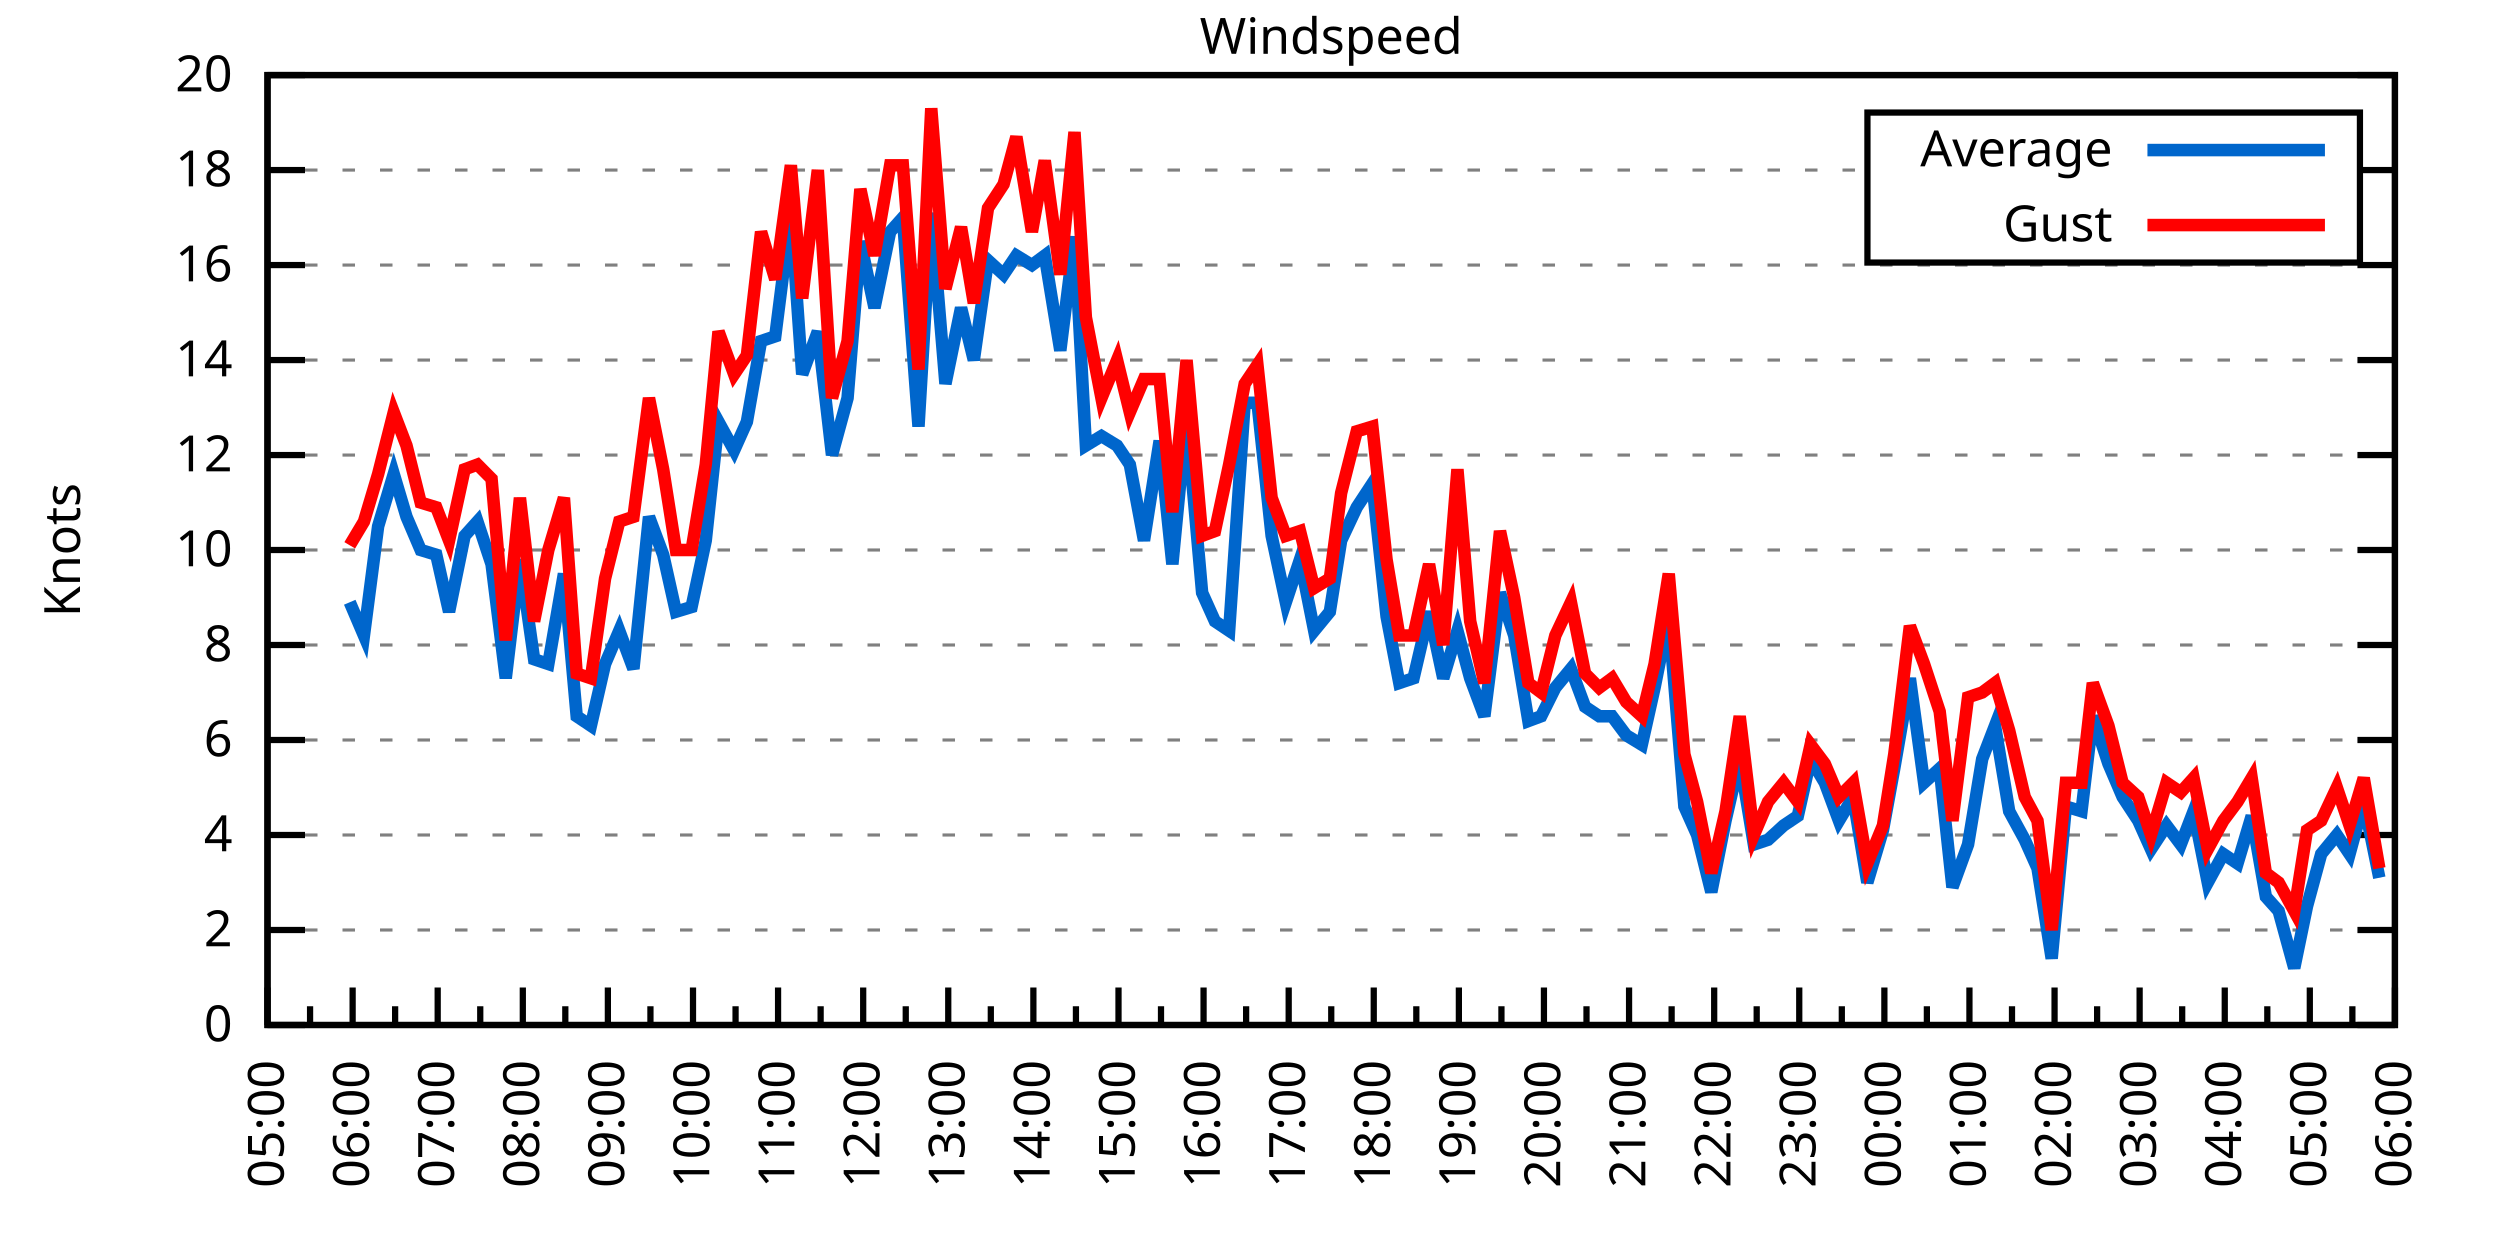
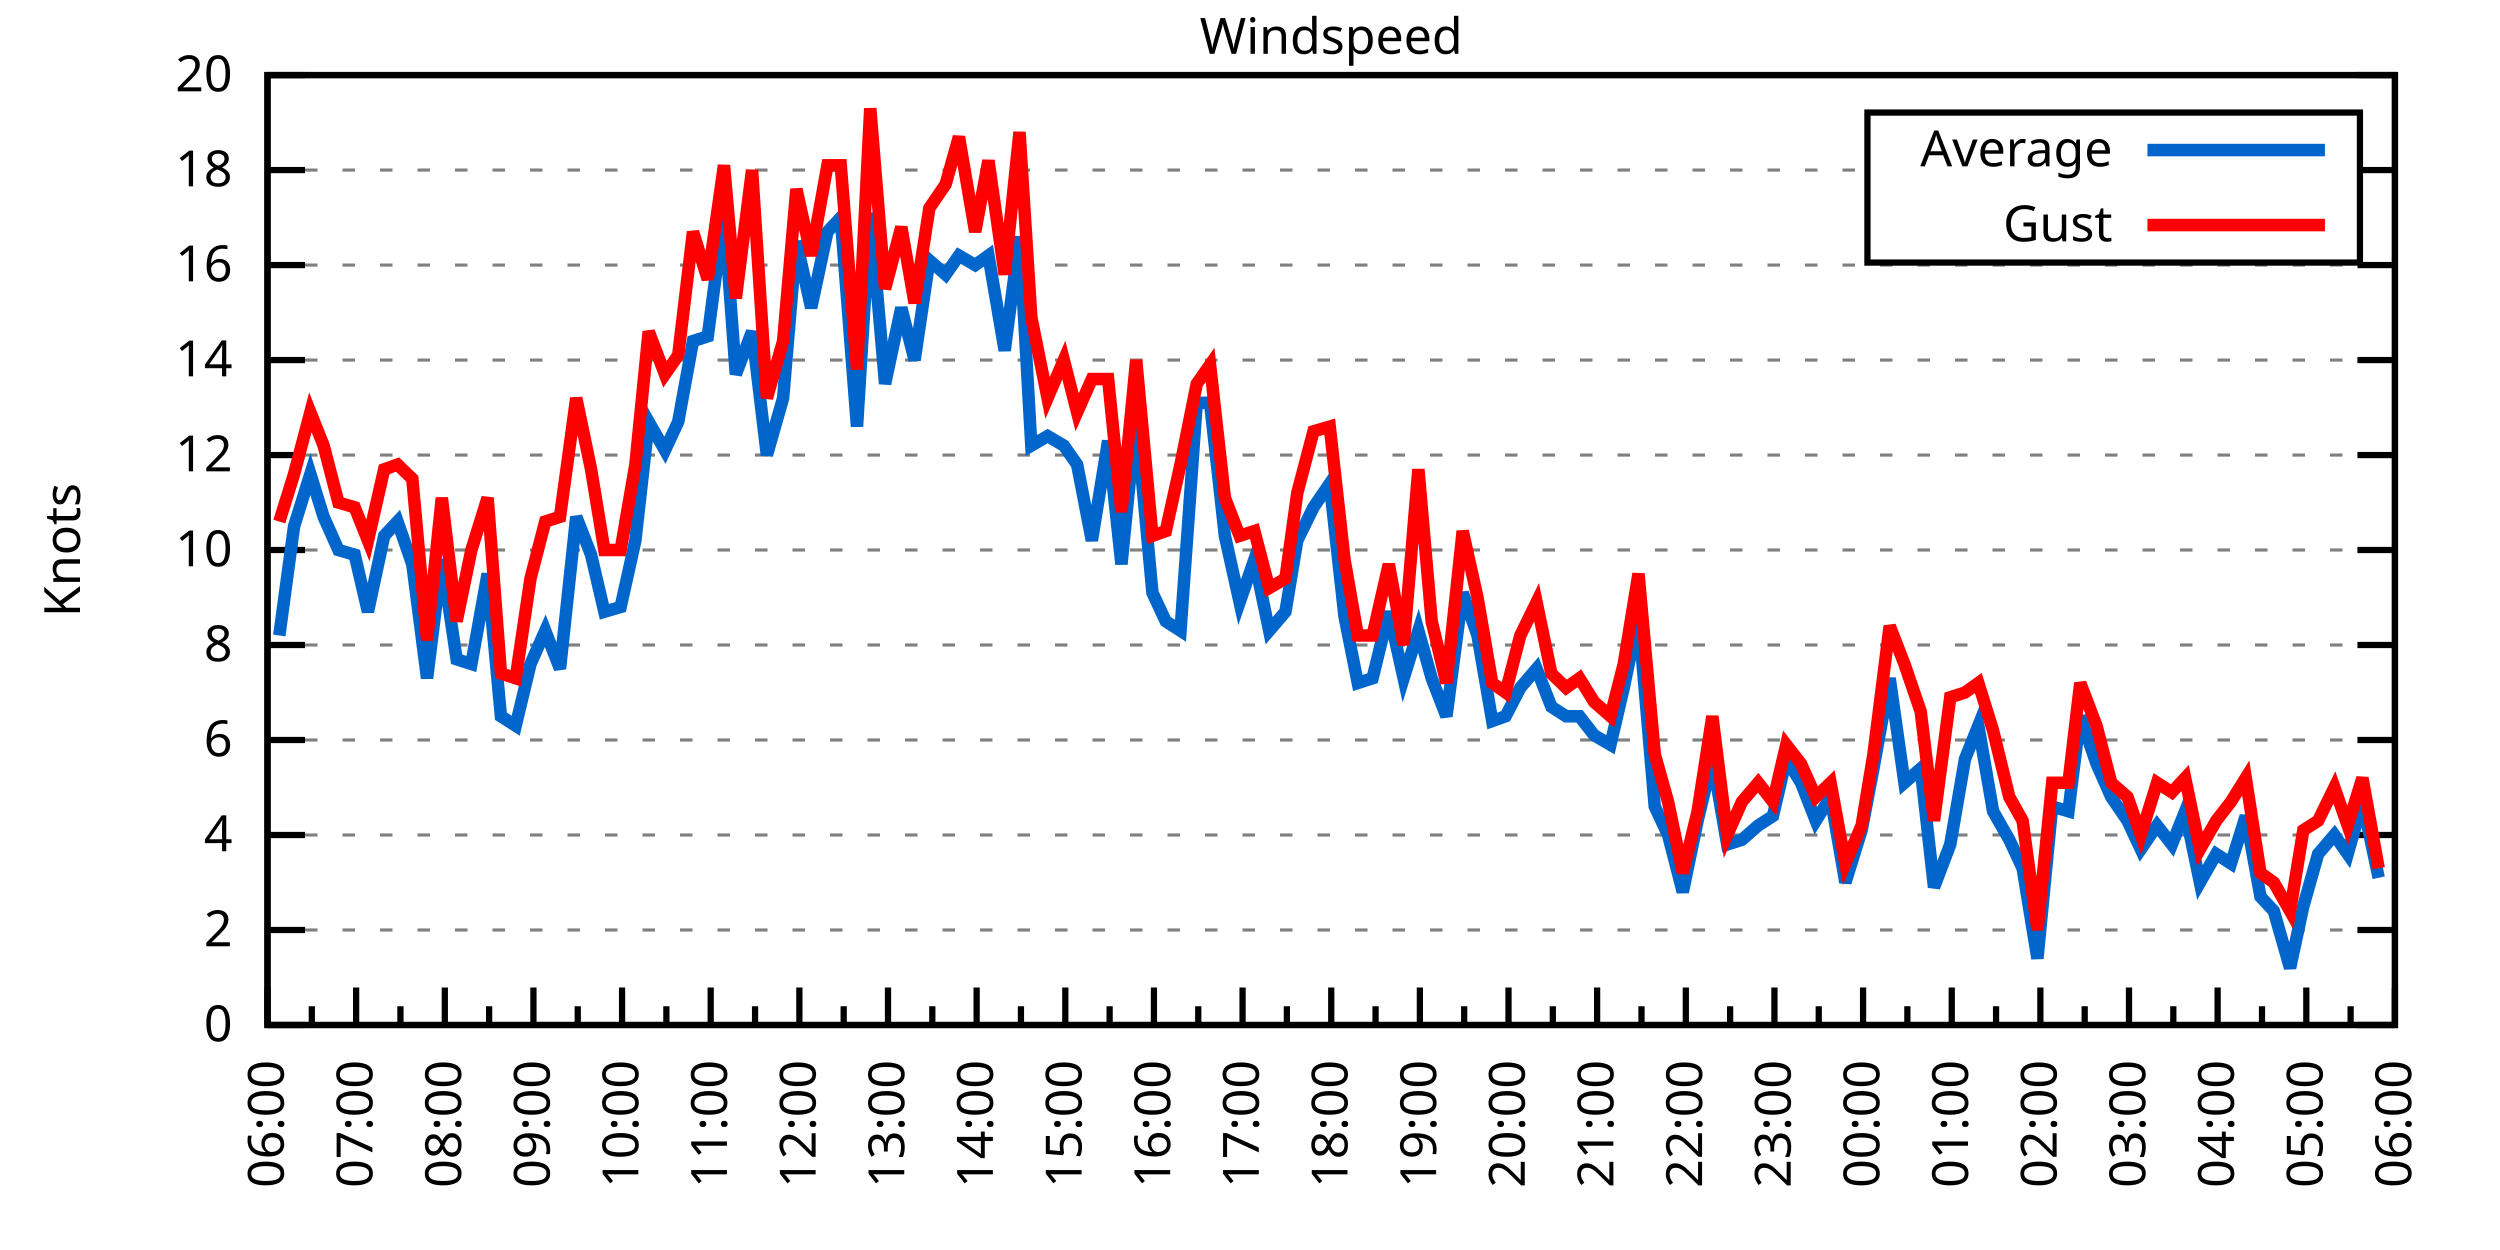
<svg xmlns="http://www.w3.org/2000/svg" xmlns:xlink="http://www.w3.org/1999/xlink" width="400" height="200" viewBox="0 0 400 200">
  <g id="gnuplot_canvas">
    <rect x="0" y="0" width="400" height="200" fill="none" />
    <defs>
      <circle id="gpDot" r="0.5" stroke-width="0.5" stroke="currentColor" />
      <path id="gpPt0" stroke-width="0.333" stroke="currentColor" d="M-1,0 h2 M0,-1 v2" />
      <path id="gpPt1" stroke-width="0.333" stroke="currentColor" d="M-1,-1 L1,1 M1,-1 L-1,1" />
      <path id="gpPt2" stroke-width="0.333" stroke="currentColor" d="M-1,0 L1,0 M0,-1 L0,1 M-1,-1 L1,1 M-1,1 L1,-1" />
      <rect id="gpPt3" stroke-width="0.333" stroke="currentColor" x="-1" y="-1" width="2" height="2" />
      <rect id="gpPt4" stroke-width="0.333" stroke="currentColor" fill="currentColor" x="-1" y="-1" width="2" height="2" />
      <circle id="gpPt5" stroke-width="0.333" stroke="currentColor" cx="0" cy="0" r="1" />
      <use xlink:href="#gpPt5" id="gpPt6" fill="currentColor" stroke="none" />
      <path id="gpPt7" stroke-width="0.333" stroke="currentColor" d="M0,-1.33 L-1.33,0.67 L1.33,0.67 z" />
      <use xlink:href="#gpPt7" id="gpPt8" fill="currentColor" stroke="none" />
      <use xlink:href="#gpPt7" id="gpPt9" stroke="currentColor" transform="rotate(180)" />
      <use xlink:href="#gpPt9" id="gpPt10" fill="currentColor" stroke="none" />
      <use xlink:href="#gpPt3" id="gpPt11" stroke="currentColor" transform="rotate(45)" />
      <use xlink:href="#gpPt11" id="gpPt12" fill="currentColor" stroke="none" />
      <path id="gpPt13" stroke-width="0.333" stroke="currentColor" d="M0,1.330 L1.265,0.411 L0.782,-1.067 L-0.782,-1.076 L-1.265,0.411 z" />
      <use xlink:href="#gpPt13" id="gpPt14" fill="currentColor" stroke="none" />
      <filter id="textbox" filterUnits="objectBoundingBox" x="0" y="0" height="1" width="1">
        <feFlood flood-color="white" flood-opacity="1" result="bgnd" />
        <feComposite in="SourceGraphic" in2="bgnd" operator="atop" />
      </filter>
      <filter id="greybox" filterUnits="objectBoundingBox" x="0" y="0" height="1" width="1">
        <feFlood flood-color="lightgrey" flood-opacity="1" result="grey" />
        <feComposite in="SourceGraphic" in2="grey" operator="atop" />
      </filter>
    </defs>
    <g fill="none" color="white" stroke="currentColor" stroke-width="1.00" stroke-linecap="butt" stroke-linejoin="miter">
</g>
    <g fill="none" color="black" stroke="currentColor" stroke-width="1.00" stroke-linecap="butt" stroke-linejoin="miter">
      <g stroke="none" shape-rendering="crispEdges">
        <polygon fill="rgb(255, 255, 255)" points="42.80,164.00 383.18,164.00 383.18,12.02 42.80,12.02 " />
      </g>
    </g>
    <g fill="none" color="black" stroke="currentColor" stroke-width="1.00" stroke-linecap="butt" stroke-linejoin="miter">
</g>
    <g fill="none" color="black" stroke="black" stroke-width="0.50" stroke-linecap="butt" stroke-linejoin="miter">
</g>
    <g fill="none" color="gray" stroke="currentColor" stroke-width="0.50" stroke-linecap="butt" stroke-linejoin="miter">
      <path stroke="gray" stroke-dasharray="2,4" class="gridline" d="M42.80,164.00 L383.19,164.00  " />
    </g>
    <g fill="none" color="gray" stroke="gray" stroke-width="1.00" stroke-linecap="butt" stroke-linejoin="miter">
</g>
    <g fill="none" color="black" stroke="currentColor" stroke-width="1.00" stroke-linecap="butt" stroke-linejoin="miter">
      <path stroke="black" d="M42.80,164.00 L48.80,164.00 M383.19,164.00 L377.19,164.00  " />
      <g transform="translate(37.20,166.60)" stroke="none" fill="black" font-family="Sans" font-size="8.00" text-anchor="end">
        <text>
          <tspan font-family="Sans"> 0</tspan>
        </text>
      </g>
    </g>
    <g fill="none" color="black" stroke="currentColor" stroke-width="1.00" stroke-linecap="butt" stroke-linejoin="miter">
</g>
    <g fill="none" color="black" stroke="black" stroke-width="0.50" stroke-linecap="butt" stroke-linejoin="miter">
</g>
    <g fill="none" color="gray" stroke="currentColor" stroke-width="0.50" stroke-linecap="butt" stroke-linejoin="miter">
      <path stroke="gray" stroke-dasharray="2,4" class="gridline" d="M42.80,148.80 L383.19,148.80  " />
    </g>
    <g fill="none" color="gray" stroke="gray" stroke-width="1.00" stroke-linecap="butt" stroke-linejoin="miter">
</g>
    <g fill="none" color="black" stroke="currentColor" stroke-width="1.00" stroke-linecap="butt" stroke-linejoin="miter">
      <path stroke="black" d="M42.80,148.80 L48.80,148.80 M383.19,148.80 L377.19,148.80  " />
      <g transform="translate(37.20,151.40)" stroke="none" fill="black" font-family="Sans" font-size="8.00" text-anchor="end">
        <text>
          <tspan font-family="Sans"> 2</tspan>
        </text>
      </g>
    </g>
    <g fill="none" color="black" stroke="currentColor" stroke-width="1.00" stroke-linecap="butt" stroke-linejoin="miter">
</g>
    <g fill="none" color="black" stroke="black" stroke-width="0.50" stroke-linecap="butt" stroke-linejoin="miter">
</g>
    <g fill="none" color="gray" stroke="currentColor" stroke-width="0.50" stroke-linecap="butt" stroke-linejoin="miter">
      <path stroke="gray" stroke-dasharray="2,4" class="gridline" d="M42.80,133.60 L383.19,133.60  " />
    </g>
    <g fill="none" color="gray" stroke="gray" stroke-width="1.00" stroke-linecap="butt" stroke-linejoin="miter">
</g>
    <g fill="none" color="black" stroke="currentColor" stroke-width="1.00" stroke-linecap="butt" stroke-linejoin="miter">
      <path stroke="black" d="M42.80,133.60 L48.80,133.60 M383.19,133.60 L377.19,133.60  " />
      <g transform="translate(37.20,136.20)" stroke="none" fill="black" font-family="Sans" font-size="8.00" text-anchor="end">
        <text>
          <tspan font-family="Sans"> 4</tspan>
        </text>
      </g>
    </g>
    <g fill="none" color="black" stroke="currentColor" stroke-width="1.00" stroke-linecap="butt" stroke-linejoin="miter">
</g>
    <g fill="none" color="black" stroke="black" stroke-width="0.50" stroke-linecap="butt" stroke-linejoin="miter">
</g>
    <g fill="none" color="gray" stroke="currentColor" stroke-width="0.50" stroke-linecap="butt" stroke-linejoin="miter">
      <path stroke="gray" stroke-dasharray="2,4" class="gridline" d="M42.80,118.40 L383.19,118.40  " />
    </g>
    <g fill="none" color="gray" stroke="gray" stroke-width="1.00" stroke-linecap="butt" stroke-linejoin="miter">
</g>
    <g fill="none" color="black" stroke="currentColor" stroke-width="1.00" stroke-linecap="butt" stroke-linejoin="miter">
      <path stroke="black" d="M42.80,118.40 L48.80,118.40 M383.19,118.40 L377.19,118.40  " />
      <g transform="translate(37.20,121.00)" stroke="none" fill="black" font-family="Sans" font-size="8.00" text-anchor="end">
        <text>
          <tspan font-family="Sans"> 6</tspan>
        </text>
      </g>
    </g>
    <g fill="none" color="black" stroke="currentColor" stroke-width="1.00" stroke-linecap="butt" stroke-linejoin="miter">
</g>
    <g fill="none" color="black" stroke="black" stroke-width="0.50" stroke-linecap="butt" stroke-linejoin="miter">
</g>
    <g fill="none" color="gray" stroke="currentColor" stroke-width="0.50" stroke-linecap="butt" stroke-linejoin="miter">
      <path stroke="gray" stroke-dasharray="2,4" class="gridline" d="M42.80,103.20 L383.19,103.20  " />
    </g>
    <g fill="none" color="gray" stroke="gray" stroke-width="1.00" stroke-linecap="butt" stroke-linejoin="miter">
</g>
    <g fill="none" color="black" stroke="currentColor" stroke-width="1.00" stroke-linecap="butt" stroke-linejoin="miter">
      <path stroke="black" d="M42.80,103.20 L48.80,103.20 M383.19,103.20 L377.19,103.20  " />
      <g transform="translate(37.20,105.80)" stroke="none" fill="black" font-family="Sans" font-size="8.00" text-anchor="end">
        <text>
          <tspan font-family="Sans"> 8</tspan>
        </text>
      </g>
    </g>
    <g fill="none" color="black" stroke="currentColor" stroke-width="1.00" stroke-linecap="butt" stroke-linejoin="miter">
</g>
    <g fill="none" color="black" stroke="black" stroke-width="0.50" stroke-linecap="butt" stroke-linejoin="miter">
</g>
    <g fill="none" color="gray" stroke="currentColor" stroke-width="0.50" stroke-linecap="butt" stroke-linejoin="miter">
      <path stroke="gray" stroke-dasharray="2,4" class="gridline" d="M42.80,88.00 L383.19,88.00  " />
    </g>
    <g fill="none" color="gray" stroke="gray" stroke-width="1.00" stroke-linecap="butt" stroke-linejoin="miter">
</g>
    <g fill="none" color="black" stroke="currentColor" stroke-width="1.00" stroke-linecap="butt" stroke-linejoin="miter">
      <path stroke="black" d="M42.80,88.00 L48.80,88.00 M383.19,88.00 L377.19,88.00  " />
      <g transform="translate(37.20,90.60)" stroke="none" fill="black" font-family="Sans" font-size="8.00" text-anchor="end">
        <text>
          <tspan font-family="Sans"> 10</tspan>
        </text>
      </g>
    </g>
    <g fill="none" color="black" stroke="currentColor" stroke-width="1.00" stroke-linecap="butt" stroke-linejoin="miter">
</g>
    <g fill="none" color="black" stroke="black" stroke-width="0.50" stroke-linecap="butt" stroke-linejoin="miter">
</g>
    <g fill="none" color="gray" stroke="currentColor" stroke-width="0.50" stroke-linecap="butt" stroke-linejoin="miter">
      <path stroke="gray" stroke-dasharray="2,4" class="gridline" d="M42.80,72.81 L383.19,72.81  " />
    </g>
    <g fill="none" color="gray" stroke="gray" stroke-width="1.00" stroke-linecap="butt" stroke-linejoin="miter">
</g>
    <g fill="none" color="black" stroke="currentColor" stroke-width="1.00" stroke-linecap="butt" stroke-linejoin="miter">
      <path stroke="black" d="M42.80,72.81 L48.80,72.81 M383.19,72.81 L377.19,72.81  " />
      <g transform="translate(37.20,75.41)" stroke="none" fill="black" font-family="Sans" font-size="8.00" text-anchor="end">
        <text>
          <tspan font-family="Sans"> 12</tspan>
        </text>
      </g>
    </g>
    <g fill="none" color="black" stroke="currentColor" stroke-width="1.00" stroke-linecap="butt" stroke-linejoin="miter">
</g>
    <g fill="none" color="black" stroke="black" stroke-width="0.50" stroke-linecap="butt" stroke-linejoin="miter">
</g>
    <g fill="none" color="gray" stroke="currentColor" stroke-width="0.50" stroke-linecap="butt" stroke-linejoin="miter">
      <path stroke="gray" stroke-dasharray="2,4" class="gridline" d="M42.80,57.61 L383.19,57.61  " />
    </g>
    <g fill="none" color="gray" stroke="gray" stroke-width="1.00" stroke-linecap="butt" stroke-linejoin="miter">
</g>
    <g fill="none" color="black" stroke="currentColor" stroke-width="1.00" stroke-linecap="butt" stroke-linejoin="miter">
      <path stroke="black" d="M42.80,57.61 L48.80,57.61 M383.19,57.61 L377.19,57.61  " />
      <g transform="translate(37.20,60.21)" stroke="none" fill="black" font-family="Sans" font-size="8.00" text-anchor="end">
        <text>
          <tspan font-family="Sans"> 14</tspan>
        </text>
      </g>
    </g>
    <g fill="none" color="black" stroke="currentColor" stroke-width="1.00" stroke-linecap="butt" stroke-linejoin="miter">
</g>
    <g fill="none" color="black" stroke="black" stroke-width="0.50" stroke-linecap="butt" stroke-linejoin="miter">
</g>
    <g fill="none" color="gray" stroke="currentColor" stroke-width="0.50" stroke-linecap="butt" stroke-linejoin="miter">
      <path stroke="gray" stroke-dasharray="2,4" class="gridline" d="M42.80,42.41 L383.19,42.41  " />
    </g>
    <g fill="none" color="gray" stroke="gray" stroke-width="1.00" stroke-linecap="butt" stroke-linejoin="miter">
</g>
    <g fill="none" color="black" stroke="currentColor" stroke-width="1.00" stroke-linecap="butt" stroke-linejoin="miter">
      <path stroke="black" d="M42.80,42.41 L48.80,42.41 M383.19,42.41 L377.19,42.41  " />
      <g transform="translate(37.20,45.01)" stroke="none" fill="black" font-family="Sans" font-size="8.00" text-anchor="end">
        <text>
          <tspan font-family="Sans"> 16</tspan>
        </text>
      </g>
    </g>
    <g fill="none" color="black" stroke="currentColor" stroke-width="1.00" stroke-linecap="butt" stroke-linejoin="miter">
</g>
    <g fill="none" color="black" stroke="black" stroke-width="0.50" stroke-linecap="butt" stroke-linejoin="miter">
</g>
    <g fill="none" color="gray" stroke="currentColor" stroke-width="0.50" stroke-linecap="butt" stroke-linejoin="miter">
      <path stroke="gray" stroke-dasharray="2,4" class="gridline" d="M42.80,27.21 L298.79,27.21 M377.59,27.21 L383.19,27.21  " />
    </g>
    <g fill="none" color="gray" stroke="gray" stroke-width="1.00" stroke-linecap="butt" stroke-linejoin="miter">
</g>
    <g fill="none" color="black" stroke="currentColor" stroke-width="1.00" stroke-linecap="butt" stroke-linejoin="miter">
      <path stroke="black" d="M42.80,27.21 L48.80,27.21 M383.19,27.21 L377.19,27.21  " />
      <g transform="translate(37.20,29.81)" stroke="none" fill="black" font-family="Sans" font-size="8.00" text-anchor="end">
        <text>
          <tspan font-family="Sans"> 18</tspan>
        </text>
      </g>
    </g>
    <g fill="none" color="black" stroke="currentColor" stroke-width="1.00" stroke-linecap="butt" stroke-linejoin="miter">
</g>
    <g fill="none" color="black" stroke="black" stroke-width="0.50" stroke-linecap="butt" stroke-linejoin="miter">
</g>
    <g fill="none" color="gray" stroke="currentColor" stroke-width="0.50" stroke-linecap="butt" stroke-linejoin="miter">
      <path stroke="gray" stroke-dasharray="2,4" class="gridline" d="M42.80,12.01 L383.19,12.01  " />
    </g>
    <g fill="none" color="gray" stroke="gray" stroke-width="1.00" stroke-linecap="butt" stroke-linejoin="miter">
</g>
    <g fill="none" color="black" stroke="currentColor" stroke-width="1.00" stroke-linecap="butt" stroke-linejoin="miter">
      <path stroke="black" d="M42.80,12.01 L48.80,12.01 M383.19,12.01 L377.19,12.01  " />
      <g transform="translate(37.20,14.61)" stroke="none" fill="black" font-family="Sans" font-size="8.00" text-anchor="end">
        <text>
          <tspan font-family="Sans"> 20</tspan>
        </text>
      </g>
    </g>
    <g fill="none" color="black" stroke="currentColor" stroke-width="1.00" stroke-linecap="butt" stroke-linejoin="miter">
      <path stroke="black" d="M42.80,164.00 L42.80,158.00  " />
      <g transform="translate(45.40,169.60) rotate(270)" stroke="none" fill="black" font-family="Sans" font-size="8.00" text-anchor="end">
        <text>
+           <tspan font-family="Sans">06:00</tspan>
+         </text>
+       </g>
+     </g>
+     <g fill="none" color="black" stroke="currentColor" stroke-width="1.00" stroke-linecap="butt" stroke-linejoin="miter">
+       <path stroke="black" d="M49.89,164.00 L49.89,161.00 M56.98,164.00 L56.98,158.00  " />
+       <g transform="translate(59.58,169.60) rotate(270)" stroke="none" fill="black" font-family="Sans" font-size="8.00" text-anchor="end">
+         <text>
+           <tspan font-family="Sans">07:00</tspan>
+         </text>
+       </g>
+     </g>
+     <g fill="none" color="black" stroke="currentColor" stroke-width="1.00" stroke-linecap="butt" stroke-linejoin="miter">
+       <path stroke="black" d="M64.07,164.00 L64.07,161.00 M71.17,164.00 L71.17,158.00  " />
+       <g transform="translate(73.77,169.60) rotate(270)" stroke="none" fill="black" font-family="Sans" font-size="8.00" text-anchor="end">
+         <text>
+           <tspan font-family="Sans">08:00</tspan>
+         </text>
+       </g>
+     </g>
+     <g fill="none" color="black" stroke="currentColor" stroke-width="1.00" stroke-linecap="butt" stroke-linejoin="miter">
+       <path stroke="black" d="M78.26,164.00 L78.26,161.00 M85.35,164.00 L85.35,158.00  " />
+       <g transform="translate(87.95,169.60) rotate(270)" stroke="none" fill="black" font-family="Sans" font-size="8.00" text-anchor="end">
+         <text>
+           <tspan font-family="Sans">09:00</tspan>
+         </text>
+       </g>
+     </g>
+     <g fill="none" color="black" stroke="currentColor" stroke-width="1.00" stroke-linecap="butt" stroke-linejoin="miter">
+       <path stroke="black" d="M92.44,164.00 L92.44,161.00 M99.53,164.00 L99.53,158.00  " />
+       <g transform="translate(102.13,169.60) rotate(270)" stroke="none" fill="black" font-family="Sans" font-size="8.00" text-anchor="end">
+         <text>
+           <tspan font-family="Sans">10:00</tspan>
+         </text>
+       </g>
+     </g>
+     <g fill="none" color="black" stroke="currentColor" stroke-width="1.00" stroke-linecap="butt" stroke-linejoin="miter">
+       <path stroke="black" d="M106.62,164.00 L106.62,161.00 M113.71,164.00 L113.71,158.00  " />
+       <g transform="translate(116.31,169.60) rotate(270)" stroke="none" fill="black" font-family="Sans" font-size="8.00" text-anchor="end">
+         <text>
+           <tspan font-family="Sans">11:00</tspan>
+         </text>
+       </g>
+     </g>
+     <g fill="none" color="black" stroke="currentColor" stroke-width="1.00" stroke-linecap="butt" stroke-linejoin="miter">
+       <path stroke="black" d="M120.81,164.00 L120.81,161.00 M127.90,164.00 L127.90,158.00  " />
+       <g transform="translate(130.50,169.60) rotate(270)" stroke="none" fill="black" font-family="Sans" font-size="8.00" text-anchor="end">
+         <text>
+           <tspan font-family="Sans">12:00</tspan>
+         </text>
+       </g>
+     </g>
+     <g fill="none" color="black" stroke="currentColor" stroke-width="1.00" stroke-linecap="butt" stroke-linejoin="miter">
+       <path stroke="black" d="M134.99,164.00 L134.99,161.00 M142.08,164.00 L142.08,158.00  " />
+       <g transform="translate(144.68,169.60) rotate(270)" stroke="none" fill="black" font-family="Sans" font-size="8.00" text-anchor="end">
+         <text>
+           <tspan font-family="Sans">13:00</tspan>
+         </text>
+       </g>
+     </g>
+     <g fill="none" color="black" stroke="currentColor" stroke-width="1.00" stroke-linecap="butt" stroke-linejoin="miter">
+       <path stroke="black" d="M149.17,164.00 L149.17,161.00 M156.26,164.00 L156.26,158.00  " />
+       <g transform="translate(158.86,169.60) rotate(270)" stroke="none" fill="black" font-family="Sans" font-size="8.00" text-anchor="end">
+         <text>
+           <tspan font-family="Sans">14:00</tspan>
+         </text>
+       </g>
+     </g>
+     <g fill="none" color="black" stroke="currentColor" stroke-width="1.00" stroke-linecap="butt" stroke-linejoin="miter">
+       <path stroke="black" d="M163.35,164.00 L163.35,161.00 M170.45,164.00 L170.45,158.00  " />
+       <g transform="translate(173.05,169.60) rotate(270)" stroke="none" fill="black" font-family="Sans" font-size="8.00" text-anchor="end">
+         <text>
+           <tspan font-family="Sans">15:00</tspan>
+         </text>
+       </g>
+     </g>
+     <g fill="none" color="black" stroke="currentColor" stroke-width="1.00" stroke-linecap="butt" stroke-linejoin="miter">
+       <path stroke="black" d="M177.54,164.00 L177.54,161.00 M184.63,164.00 L184.63,158.00  " />
+       <g transform="translate(187.23,169.60) rotate(270)" stroke="none" fill="black" font-family="Sans" font-size="8.00" text-anchor="end">
+         <text>
+           <tspan font-family="Sans">16:00</tspan>
+         </text>
+       </g>
+     </g>
+     <g fill="none" color="black" stroke="currentColor" stroke-width="1.00" stroke-linecap="butt" stroke-linejoin="miter">
+       <path stroke="black" d="M191.72,164.00 L191.72,161.00 M198.81,164.00 L198.81,158.00  " />
+       <g transform="translate(201.41,169.60) rotate(270)" stroke="none" fill="black" font-family="Sans" font-size="8.00" text-anchor="end">
+         <text>
+           <tspan font-family="Sans">17:00</tspan>
+         </text>
+       </g>
+     </g>
+     <g fill="none" color="black" stroke="currentColor" stroke-width="1.00" stroke-linecap="butt" stroke-linejoin="miter">
+       <path stroke="black" d="M205.90,164.00 L205.90,161.00 M213.00,164.00 L213.00,158.00  " />
+       <g transform="translate(215.60,169.60) rotate(270)" stroke="none" fill="black" font-family="Sans" font-size="8.00" text-anchor="end">
+         <text>
+           <tspan font-family="Sans">18:00</tspan>
+         </text>
+       </g>
+     </g>
+     <g fill="none" color="black" stroke="currentColor" stroke-width="1.00" stroke-linecap="butt" stroke-linejoin="miter">
+       <path stroke="black" d="M220.09,164.00 L220.09,161.00 M227.18,164.00 L227.18,158.00  " />
+       <g transform="translate(229.78,169.60) rotate(270)" stroke="none" fill="black" font-family="Sans" font-size="8.00" text-anchor="end">
+         <text>
+           <tspan font-family="Sans">19:00</tspan>
+         </text>
+       </g>
+     </g>
+     <g fill="none" color="black" stroke="currentColor" stroke-width="1.00" stroke-linecap="butt" stroke-linejoin="miter">
+       <path stroke="black" d="M234.27,164.00 L234.27,161.00 M241.36,164.00 L241.36,158.00  " />
+       <g transform="translate(243.96,169.60) rotate(270)" stroke="none" fill="black" font-family="Sans" font-size="8.00" text-anchor="end">
+         <text>
+           <tspan font-family="Sans">20:00</tspan>
+         </text>
+       </g>
+     </g>
+     <g fill="none" color="black" stroke="currentColor" stroke-width="1.00" stroke-linecap="butt" stroke-linejoin="miter">
+       <path stroke="black" d="M248.45,164.00 L248.45,161.00 M255.54,164.00 L255.54,158.00  " />
+       <g transform="translate(258.14,169.60) rotate(270)" stroke="none" fill="black" font-family="Sans" font-size="8.00" text-anchor="end">
+         <text>
+           <tspan font-family="Sans">21:00</tspan>
+         </text>
+       </g>
+     </g>
+     <g fill="none" color="black" stroke="currentColor" stroke-width="1.00" stroke-linecap="butt" stroke-linejoin="miter">
+       <path stroke="black" d="M262.64,164.00 L262.64,161.00 M269.73,164.00 L269.73,158.00  " />
+       <g transform="translate(272.33,169.60) rotate(270)" stroke="none" fill="black" font-family="Sans" font-size="8.00" text-anchor="end">
+         <text>
+           <tspan font-family="Sans">22:00</tspan>
+         </text>
+       </g>
+     </g>
+     <g fill="none" color="black" stroke="currentColor" stroke-width="1.00" stroke-linecap="butt" stroke-linejoin="miter">
+       <path stroke="black" d="M276.82,164.00 L276.82,161.00 M283.91,164.00 L283.91,158.00  " />
+       <g transform="translate(286.51,169.60) rotate(270)" stroke="none" fill="black" font-family="Sans" font-size="8.00" text-anchor="end">
+         <text>
+           <tspan font-family="Sans">23:00</tspan>
+         </text>
+       </g>
+     </g>
+     <g fill="none" color="black" stroke="currentColor" stroke-width="1.00" stroke-linecap="butt" stroke-linejoin="miter">
+       <path stroke="black" d="M291.00,164.00 L291.00,161.00 M298.09,164.00 L298.09,158.00  " />
+       <g transform="translate(300.69,169.60) rotate(270)" stroke="none" fill="black" font-family="Sans" font-size="8.00" text-anchor="end">
+         <text>
+           <tspan font-family="Sans">00:00</tspan>
+         </text>
+       </g>
+     </g>
+     <g fill="none" color="black" stroke="currentColor" stroke-width="1.00" stroke-linecap="butt" stroke-linejoin="miter">
+       <path stroke="black" d="M305.18,164.00 L305.18,161.00 M312.28,164.00 L312.28,158.00  " />
+       <g transform="translate(314.88,169.60) rotate(270)" stroke="none" fill="black" font-family="Sans" font-size="8.00" text-anchor="end">
+         <text>
+           <tspan font-family="Sans">01:00</tspan>
+         </text>
+       </g>
+     </g>
+     <g fill="none" color="black" stroke="currentColor" stroke-width="1.00" stroke-linecap="butt" stroke-linejoin="miter">
+       <path stroke="black" d="M319.37,164.00 L319.37,161.00 M326.46,164.00 L326.46,158.00  " />
+       <g transform="translate(329.06,169.60) rotate(270)" stroke="none" fill="black" font-family="Sans" font-size="8.00" text-anchor="end">
+         <text>
+           <tspan font-family="Sans">02:00</tspan>
+         </text>
+       </g>
+     </g>
+     <g fill="none" color="black" stroke="currentColor" stroke-width="1.00" stroke-linecap="butt" stroke-linejoin="miter">
+       <path stroke="black" d="M333.55,164.00 L333.55,161.00 M340.64,164.00 L340.64,158.00  " />
+       <g transform="translate(343.24,169.60) rotate(270)" stroke="none" fill="black" font-family="Sans" font-size="8.00" text-anchor="end">
+         <text>
+           <tspan font-family="Sans">03:00</tspan>
+         </text>
+       </g>
+     </g>
+     <g fill="none" color="black" stroke="currentColor" stroke-width="1.00" stroke-linecap="butt" stroke-linejoin="miter">
+       <path stroke="black" d="M347.73,164.00 L347.73,161.00 M354.82,164.00 L354.82,158.00  " />
+       <g transform="translate(357.42,169.60) rotate(270)" stroke="none" fill="black" font-family="Sans" font-size="8.00" text-anchor="end">
+         <text>
+           <tspan font-family="Sans">04:00</tspan>
+         </text>
+       </g>
+     </g>
+     <g fill="none" color="black" stroke="currentColor" stroke-width="1.00" stroke-linecap="butt" stroke-linejoin="miter">
+       <path stroke="black" d="M361.92,164.00 L361.92,161.00 M369.01,164.00 L369.01,158.00  " />
+       <g transform="translate(371.61,169.60) rotate(270)" stroke="none" fill="black" font-family="Sans" font-size="8.00" text-anchor="end">
+         <text>
          <tspan font-family="Sans">05:00</tspan>
        </text>
      </g>
    </g>
    <g fill="none" color="black" stroke="currentColor" stroke-width="1.00" stroke-linecap="butt" stroke-linejoin="miter">
-       <path stroke="black" d="M49.61,164.00 L49.61,161.00 M56.42,164.00 L56.42,158.00  " />
-       <g transform="translate(59.02,169.60) rotate(270)" stroke="none" fill="black" font-family="Sans" font-size="8.00" text-anchor="end">
-         <text>
-           <tspan font-family="Sans">06:00</tspan>
-         </text>
-       </g>
-     </g>
-     <g fill="none" color="black" stroke="currentColor" stroke-width="1.00" stroke-linecap="butt" stroke-linejoin="miter">
-       <path stroke="black" d="M63.22,164.00 L63.22,161.00 M70.03,164.00 L70.03,158.00  " />
-       <g transform="translate(72.63,169.60) rotate(270)" stroke="none" fill="black" font-family="Sans" font-size="8.00" text-anchor="end">
-         <text>
-           <tspan font-family="Sans">07:00</tspan>
-         </text>
-       </g>
-     </g>
-     <g fill="none" color="black" stroke="currentColor" stroke-width="1.00" stroke-linecap="butt" stroke-linejoin="miter">
-       <path stroke="black" d="M76.84,164.00 L76.84,161.00 M83.65,164.00 L83.65,158.00  " />
-       <g transform="translate(86.25,169.60) rotate(270)" stroke="none" fill="black" font-family="Sans" font-size="8.00" text-anchor="end">
-         <text>
-           <tspan font-family="Sans">08:00</tspan>
-         </text>
-       </g>
-     </g>
-     <g fill="none" color="black" stroke="currentColor" stroke-width="1.00" stroke-linecap="butt" stroke-linejoin="miter">
-       <path stroke="black" d="M90.45,164.00 L90.45,161.00 M97.26,164.00 L97.26,158.00  " />
-       <g transform="translate(99.86,169.60) rotate(270)" stroke="none" fill="black" font-family="Sans" font-size="8.00" text-anchor="end">
-         <text>
-           <tspan font-family="Sans">09:00</tspan>
-         </text>
-       </g>
-     </g>
-     <g fill="none" color="black" stroke="currentColor" stroke-width="1.00" stroke-linecap="butt" stroke-linejoin="miter">
-       <path stroke="black" d="M104.07,164.00 L104.07,161.00 M110.88,164.00 L110.88,158.00  " />
-       <g transform="translate(113.48,169.60) rotate(270)" stroke="none" fill="black" font-family="Sans" font-size="8.00" text-anchor="end">
-         <text>
-           <tspan font-family="Sans">10:00</tspan>
-         </text>
-       </g>
-     </g>
-     <g fill="none" color="black" stroke="currentColor" stroke-width="1.00" stroke-linecap="butt" stroke-linejoin="miter">
-       <path stroke="black" d="M117.69,164.00 L117.69,161.00 M124.49,164.00 L124.49,158.00  " />
-       <g transform="translate(127.09,169.60) rotate(270)" stroke="none" fill="black" font-family="Sans" font-size="8.00" text-anchor="end">
-         <text>
-           <tspan font-family="Sans">11:00</tspan>
-         </text>
-       </g>
-     </g>
-     <g fill="none" color="black" stroke="currentColor" stroke-width="1.00" stroke-linecap="butt" stroke-linejoin="miter">
-       <path stroke="black" d="M131.30,164.00 L131.30,161.00 M138.11,164.00 L138.11,158.00  " />
-       <g transform="translate(140.71,169.60) rotate(270)" stroke="none" fill="black" font-family="Sans" font-size="8.00" text-anchor="end">
-         <text>
-           <tspan font-family="Sans">12:00</tspan>
-         </text>
-       </g>
-     </g>
-     <g fill="none" color="black" stroke="currentColor" stroke-width="1.00" stroke-linecap="butt" stroke-linejoin="miter">
-       <path stroke="black" d="M144.92,164.00 L144.92,161.00 M151.72,164.00 L151.72,158.00  " />
-       <g transform="translate(154.32,169.60) rotate(270)" stroke="none" fill="black" font-family="Sans" font-size="8.00" text-anchor="end">
-         <text>
-           <tspan font-family="Sans">13:00</tspan>
-         </text>
-       </g>
-     </g>
-     <g fill="none" color="black" stroke="currentColor" stroke-width="1.00" stroke-linecap="butt" stroke-linejoin="miter">
-       <path stroke="black" d="M158.53,164.00 L158.53,161.00 M165.34,164.00 L165.34,158.00  " />
-       <g transform="translate(167.94,169.60) rotate(270)" stroke="none" fill="black" font-family="Sans" font-size="8.00" text-anchor="end">
-         <text>
-           <tspan font-family="Sans">14:00</tspan>
-         </text>
-       </g>
-     </g>
-     <g fill="none" color="black" stroke="currentColor" stroke-width="1.00" stroke-linecap="butt" stroke-linejoin="miter">
-       <path stroke="black" d="M172.15,164.00 L172.15,161.00 M178.96,164.00 L178.96,158.00  " />
-       <g transform="translate(181.56,169.60) rotate(270)" stroke="none" fill="black" font-family="Sans" font-size="8.00" text-anchor="end">
-         <text>
-           <tspan font-family="Sans">15:00</tspan>
-         </text>
-       </g>
-     </g>
-     <g fill="none" color="black" stroke="currentColor" stroke-width="1.00" stroke-linecap="butt" stroke-linejoin="miter">
-       <path stroke="black" d="M185.76,164.00 L185.76,161.00 M192.57,164.00 L192.57,158.00  " />
-       <g transform="translate(195.17,169.60) rotate(270)" stroke="none" fill="black" font-family="Sans" font-size="8.00" text-anchor="end">
-         <text>
-           <tspan font-family="Sans">16:00</tspan>
-         </text>
-       </g>
-     </g>
-     <g fill="none" color="black" stroke="currentColor" stroke-width="1.00" stroke-linecap="butt" stroke-linejoin="miter">
-       <path stroke="black" d="M199.38,164.00 L199.38,161.00 M206.19,164.00 L206.19,158.00  " />
-       <g transform="translate(208.79,169.60) rotate(270)" stroke="none" fill="black" font-family="Sans" font-size="8.00" text-anchor="end">
-         <text>
-           <tspan font-family="Sans">17:00</tspan>
-         </text>
-       </g>
-     </g>
-     <g fill="none" color="black" stroke="currentColor" stroke-width="1.00" stroke-linecap="butt" stroke-linejoin="miter">
-       <path stroke="black" d="M213.00,164.00 L213.00,161.00 M219.80,164.00 L219.80,158.00  " />
-       <g transform="translate(222.40,169.60) rotate(270)" stroke="none" fill="black" font-family="Sans" font-size="8.00" text-anchor="end">
-         <text>
-           <tspan font-family="Sans">18:00</tspan>
-         </text>
-       </g>
-     </g>
-     <g fill="none" color="black" stroke="currentColor" stroke-width="1.00" stroke-linecap="butt" stroke-linejoin="miter">
-       <path stroke="black" d="M226.61,164.00 L226.61,161.00 M233.42,164.00 L233.42,158.00  " />
-       <g transform="translate(236.02,169.60) rotate(270)" stroke="none" fill="black" font-family="Sans" font-size="8.00" text-anchor="end">
-         <text>
-           <tspan font-family="Sans">19:00</tspan>
-         </text>
-       </g>
-     </g>
-     <g fill="none" color="black" stroke="currentColor" stroke-width="1.00" stroke-linecap="butt" stroke-linejoin="miter">
-       <path stroke="black" d="M240.23,164.00 L240.23,161.00 M247.03,164.00 L247.03,158.00  " />
-       <g transform="translate(249.63,169.60) rotate(270)" stroke="none" fill="black" font-family="Sans" font-size="8.00" text-anchor="end">
-         <text>
-           <tspan font-family="Sans">20:00</tspan>
-         </text>
-       </g>
-     </g>
-     <g fill="none" color="black" stroke="currentColor" stroke-width="1.00" stroke-linecap="butt" stroke-linejoin="miter">
-       <path stroke="black" d="M253.84,164.00 L253.84,161.00 M260.65,164.00 L260.65,158.00  " />
-       <g transform="translate(263.25,169.60) rotate(270)" stroke="none" fill="black" font-family="Sans" font-size="8.00" text-anchor="end">
-         <text>
-           <tspan font-family="Sans">21:00</tspan>
-         </text>
-       </g>
-     </g>
-     <g fill="none" color="black" stroke="currentColor" stroke-width="1.00" stroke-linecap="butt" stroke-linejoin="miter">
-       <path stroke="black" d="M267.46,164.00 L267.46,161.00 M274.27,164.00 L274.27,158.00  " />
-       <g transform="translate(276.87,169.60) rotate(270)" stroke="none" fill="black" font-family="Sans" font-size="8.00" text-anchor="end">
-         <text>
-           <tspan font-family="Sans">22:00</tspan>
-         </text>
-       </g>
-     </g>
-     <g fill="none" color="black" stroke="currentColor" stroke-width="1.00" stroke-linecap="butt" stroke-linejoin="miter">
-       <path stroke="black" d="M281.07,164.00 L281.07,161.00 M287.88,164.00 L287.88,158.00  " />
-       <g transform="translate(290.48,169.60) rotate(270)" stroke="none" fill="black" font-family="Sans" font-size="8.00" text-anchor="end">
-         <text>
-           <tspan font-family="Sans">23:00</tspan>
-         </text>
-       </g>
-     </g>
-     <g fill="none" color="black" stroke="currentColor" stroke-width="1.00" stroke-linecap="butt" stroke-linejoin="miter">
-       <path stroke="black" d="M294.69,164.00 L294.69,161.00 M301.50,164.00 L301.50,158.00  " />
-       <g transform="translate(304.10,169.60) rotate(270)" stroke="none" fill="black" font-family="Sans" font-size="8.00" text-anchor="end">
-         <text>
-           <tspan font-family="Sans">00:00</tspan>
-         </text>
-       </g>
-     </g>
-     <g fill="none" color="black" stroke="currentColor" stroke-width="1.00" stroke-linecap="butt" stroke-linejoin="miter">
-       <path stroke="black" d="M308.30,164.00 L308.30,161.00 M315.11,164.00 L315.11,158.00  " />
-       <g transform="translate(317.71,169.60) rotate(270)" stroke="none" fill="black" font-family="Sans" font-size="8.00" text-anchor="end">
-         <text>
-           <tspan font-family="Sans">01:00</tspan>
-         </text>
-       </g>
-     </g>
-     <g fill="none" color="black" stroke="currentColor" stroke-width="1.00" stroke-linecap="butt" stroke-linejoin="miter">
-       <path stroke="black" d="M321.92,164.00 L321.92,161.00 M328.73,164.00 L328.73,158.00  " />
-       <g transform="translate(331.33,169.60) rotate(270)" stroke="none" fill="black" font-family="Sans" font-size="8.00" text-anchor="end">
-         <text>
-           <tspan font-family="Sans">02:00</tspan>
-         </text>
-       </g>
-     </g>
-     <g fill="none" color="black" stroke="currentColor" stroke-width="1.00" stroke-linecap="butt" stroke-linejoin="miter">
-       <path stroke="black" d="M335.54,164.00 L335.54,161.00 M342.34,164.00 L342.34,158.00  " />
-       <g transform="translate(344.94,169.60) rotate(270)" stroke="none" fill="black" font-family="Sans" font-size="8.00" text-anchor="end">
-         <text>
-           <tspan font-family="Sans">03:00</tspan>
-         </text>
-       </g>
-     </g>
-     <g fill="none" color="black" stroke="currentColor" stroke-width="1.00" stroke-linecap="butt" stroke-linejoin="miter">
-       <path stroke="black" d="M349.15,164.00 L349.15,161.00 M355.96,164.00 L355.96,158.00  " />
-       <g transform="translate(358.56,169.60) rotate(270)" stroke="none" fill="black" font-family="Sans" font-size="8.00" text-anchor="end">
-         <text>
-           <tspan font-family="Sans">04:00</tspan>
-         </text>
-       </g>
-     </g>
-     <g fill="none" color="black" stroke="currentColor" stroke-width="1.00" stroke-linecap="butt" stroke-linejoin="miter">
-       <path stroke="black" d="M362.77,164.00 L362.77,161.00 M369.57,164.00 L369.57,158.00  " />
-       <g transform="translate(372.17,169.60) rotate(270)" stroke="none" fill="black" font-family="Sans" font-size="8.00" text-anchor="end">
-         <text>
-           <tspan font-family="Sans">05:00</tspan>
-         </text>
-       </g>
-     </g>
-     <g fill="none" color="black" stroke="currentColor" stroke-width="1.00" stroke-linecap="butt" stroke-linejoin="miter">
-       <path stroke="black" d="M376.38,164.00 L376.38,161.00 M383.19,164.00 L383.19,158.00  " />
+       <path stroke="black" d="M376.10,164.00 L376.10,161.00 M383.19,164.00 L383.19,158.00  " />
      <g transform="translate(385.79,169.60) rotate(270)" stroke="none" fill="black" font-family="Sans" font-size="8.00" text-anchor="end">
        <text>
          <tspan font-family="Sans">06:00</tspan>
        </text>
      </g>
    </g>
    <g fill="none" color="black" stroke="currentColor" stroke-width="1.00" stroke-linecap="butt" stroke-linejoin="miter">
</g>
    <g fill="none" color="black" stroke="currentColor" stroke-width="1.00" stroke-linecap="butt" stroke-linejoin="miter">
      <path stroke="black" d="M42.80,12.01 L42.80,164.00 L383.19,164.00 L383.19,12.01 L42.80,12.01 Z  " />
    </g>
    <g fill="none" color="black" stroke="currentColor" stroke-width="1.00" stroke-linecap="butt" stroke-linejoin="miter">
      <g transform="translate(12.80,88.01) rotate(270)" stroke="none" fill="black" font-family="Sans" font-size="8.00" text-anchor="middle">
        <text>
          <tspan font-family="Sans">Knots</tspan>
        </text>
      </g>
    </g>
    <g fill="none" color="black" stroke="currentColor" stroke-width="1.00" stroke-linecap="butt" stroke-linejoin="miter">
</g>
    <g fill="none" color="black" stroke="currentColor" stroke-width="1.00" stroke-linecap="butt" stroke-linejoin="miter">
      <path stroke="black" d="M298.79,42.01 L298.79,18.01 L377.59,18.01 L377.59,42.01 L298.79,42.01 Z  " />
    </g>
    <g id="Windspeed_plot_1">
      <g fill="none" color="white" stroke="black" stroke-width="2.00" stroke-linecap="butt" stroke-linejoin="miter">
</g>
      <g fill="none" color="black" stroke="currentColor" stroke-width="2.00" stroke-linecap="butt" stroke-linejoin="miter">
        <g transform="translate(337.99,26.61)" stroke="none" fill="black" font-family="Sans" font-size="8.00" text-anchor="end">
          <text>
            <tspan font-family="Sans">Average</tspan>
          </text>
        </g>
      </g>
      <g fill="none" color="black" stroke="currentColor" stroke-width="2.00" stroke-linecap="butt" stroke-linejoin="miter">
-         <path stroke="rgb(  0, 102, 204)" d="M343.59,24.01 L371.99,24.01 M55.96,96.36 L58.23,101.68 L60.50,84.21 L63.00,75.85 L65.04,82.69 L67.31,88.00   L69.80,88.76 L71.85,97.88 L74.34,85.73 L76.39,83.45 L78.65,90.28 L80.92,108.52 L83.19,89.52 L85.46,105.48   L87.73,106.24 L90.23,91.80 L92.27,114.60 L94.54,116.12 L96.81,106.24 L99.08,100.92 L101.35,107.00 L103.84,82.69   L106.11,88.76 L108.15,97.88 L110.65,97.12 L112.92,86.49 L114.96,67.49 L117.46,72.05 L119.50,67.49 L121.77,54.57   L124.04,53.81 L126.54,34.05 L128.35,59.89 L130.85,53.05 L133.12,72.81 L135.61,63.69 L137.66,38.61 L139.92,49.25   L142.42,37.09 L144.46,34.81 L146.96,68.25 L149.00,34.05 L151.27,61.41 L153.77,49.25 L155.81,57.61 L158.08,41.65   L160.57,43.93 L162.62,40.89 L165.11,42.41 L167.16,40.89 L169.65,56.09 L171.92,37.85 L173.74,71.29 L176.23,69.77   L178.73,71.29 L180.77,74.33 L183.04,86.49 L185.54,70.53 L187.58,90.28 L189.85,66.73 L192.34,94.84 L194.39,99.40   L196.66,100.92 L199.15,64.45 L201.19,64.45 L203.46,85.73 L205.73,96.36 L208.00,89.52 L210.27,100.92 L212.77,97.88   L214.58,86.49 L217.08,81.17 L219.58,77.37 L221.85,98.64 L223.89,109.28 L226.16,108.52 L228.65,97.88 L230.92,108.52   L233.19,100.92 L235.23,108.52 L237.50,114.60 L240.00,94.84 L242.27,101.68 L244.54,115.36 L246.58,114.60 L248.85,110.04   L251.35,107.00 L253.61,113.08 L255.88,114.60 L257.93,114.60 L260.20,117.64 L262.69,119.16 L264.73,110.04 L267.00,98.64   L269.50,129.04 L271.54,133.60 L273.81,142.72 L276.08,131.32 L278.35,121.44 L280.62,135.12 L282.89,134.36 L285.38,132.08   L287.65,130.56 L289.70,121.44 L291.97,125.24 L294.23,131.32 L296.50,127.52 L298.77,141.20 L301.27,132.84 L303.08,122.96   L305.58,108.52 L307.85,125.24 L310.35,122.96 L312.39,141.96 L314.89,135.12 L317.15,121.44 L319.20,116.12 L321.47,129.80   L323.96,134.36 L326.00,138.92 L328.27,153.36 L330.54,129.04 L333.04,129.80 L334.85,114.60 L337.35,122.20 L339.62,127.52   L342.12,131.32 L344.16,135.88 L346.65,132.08 L348.92,135.12 L350.97,129.80 L353.24,141.20 L355.73,136.64 L358.00,138.16   L360.27,130.56 L362.54,143.48 L364.58,145.76 L367.08,154.88 L369.12,145.00 L371.39,136.64 L373.89,133.60 L375.93,136.64   L378.20,128.28 L380.69,140.44  " />
+         <path stroke="rgb(  0, 102, 204)" d="M343.59,24.01 L371.99,24.01 M44.69,101.68 L47.05,84.21 L49.66,75.85 L51.78,82.69 L54.15,88.00 L56.75,88.76   L58.87,97.88 L61.47,85.73 L63.60,83.45 L65.97,90.28 L68.33,108.52 L70.69,89.52 L73.06,105.48 L75.42,106.24   L78.02,91.80 L80.15,114.60 L82.51,116.12 L84.88,106.24 L87.24,100.92 L89.60,107.00 L92.20,82.69 L94.57,88.76   L96.70,97.88 L99.30,97.12 L101.66,86.49 L103.79,67.49 L106.39,72.05 L108.51,67.49 L110.88,54.57 L113.24,53.81   L115.84,34.05 L117.73,59.89 L120.33,53.05 L122.70,72.81 L125.30,63.69 L127.42,38.61 L129.79,49.25 L132.39,37.09   L134.52,34.81 L137.12,68.25 L139.24,34.05 L141.61,61.41 L144.21,49.25 L146.34,57.61 L148.70,41.65 L151.30,43.93   L153.43,40.89 L156.03,42.41 L158.15,40.89 L160.75,56.09 L163.12,37.85 L165.01,71.29 L167.61,69.77 L170.21,71.29   L172.34,74.33 L174.70,86.49 L177.30,70.53 L179.43,90.28 L181.79,66.73 L184.39,94.84 L186.52,99.40 L188.88,100.92   L191.48,64.45 L193.61,64.45 L195.98,85.73 L198.34,96.36 L200.70,89.52 L203.07,100.92 L205.67,97.88 L207.56,86.49   L210.16,81.17 L212.76,77.37 L215.12,98.64 L217.25,109.28 L219.61,108.52 L222.21,97.88 L224.58,108.52 L226.94,100.92   L229.07,108.52 L231.43,114.60 L234.03,94.84 L236.40,101.68 L238.76,115.36 L240.89,114.60 L243.25,110.04 L245.85,107.00   L248.22,113.08 L250.58,114.60 L252.71,114.60 L255.07,117.64 L257.67,119.16 L259.80,110.04 L262.16,98.64 L264.76,129.04   L266.89,133.60 L269.25,142.72 L271.62,131.32 L273.98,121.44 L276.35,135.12 L278.71,134.36 L281.31,132.08 L283.67,130.56   L285.80,121.44 L288.16,125.24 L290.53,131.32 L292.89,127.52 L295.26,141.20 L297.86,132.84 L299.75,122.96 L302.35,108.52   L304.71,125.24 L307.31,122.96 L309.44,141.96 L312.04,135.12 L314.40,121.44 L316.53,116.12 L318.89,129.80 L321.49,134.36   L323.62,138.92 L325.99,153.36 L328.35,129.04 L330.95,129.80 L332.84,114.60 L335.44,122.20 L337.80,127.52 L340.40,131.32   L342.53,135.88 L345.13,132.08 L347.50,135.12 L349.62,129.80 L351.99,141.20 L354.59,136.64 L356.95,138.16 L359.32,130.56   L361.68,143.48 L363.81,145.76 L366.41,154.88 L368.53,145.00 L370.90,136.64 L373.50,133.60 L375.63,136.64 L377.99,128.28   L380.59,140.44  " />
      </g>
    </g>
    <g id="Windspeed_plot_2">
      <g fill="none" color="black" stroke="currentColor" stroke-width="2.00" stroke-linecap="butt" stroke-linejoin="miter">
        <g transform="translate(337.99,38.61)" stroke="none" fill="black" font-family="Sans" font-size="8.00" text-anchor="end">
          <text>
            <tspan font-family="Sans">Gust</tspan>
          </text>
        </g>
      </g>
      <g fill="none" color="black" stroke="currentColor" stroke-width="2.00" stroke-linecap="butt" stroke-linejoin="miter">
-         <path stroke="rgb(255,   0,   0)" d="M343.59,36.01 L371.99,36.01 M55.96,87.25 L58.23,83.45 L60.50,75.85 L63.00,65.97 L65.04,71.29 L67.31,80.41   L69.80,81.17 L71.85,86.49 L74.34,75.09 L76.39,74.33 L78.65,76.61 L80.92,102.44 L83.19,79.65 L85.46,99.40   L87.73,88.00 L90.23,79.65 L92.27,107.76 L94.54,108.52 L96.81,92.56 L99.08,83.45 L101.35,82.69 L103.84,63.69   L106.11,75.09 L108.15,88.00 L110.65,88.00 L112.92,74.33 L114.96,53.05 L117.46,59.89 L119.50,56.85 L121.77,37.09   L124.04,44.69 L126.54,26.45 L128.35,47.73 L130.85,27.21 L133.12,63.69 L135.61,54.57 L137.66,30.25 L139.92,40.89   L142.42,26.45 L144.46,26.45 L146.96,59.13 L149.00,17.33 L151.27,46.21 L153.77,36.33 L155.81,48.49 L158.08,33.29   L160.57,29.49 L162.62,21.89 L165.11,37.09 L167.16,25.69 L169.65,43.93 L171.92,21.13 L173.74,50.77 L176.23,63.69   L178.73,57.61 L180.77,65.97 L183.04,60.65 L185.54,60.65 L187.58,81.93 L189.85,57.61 L192.34,85.73 L194.39,84.97   L196.66,74.33 L199.15,61.41 L201.19,58.37 L203.46,79.65 L205.73,85.73 L208.00,84.97 L210.27,94.08 L212.77,92.56   L214.58,78.89 L217.08,69.01 L219.58,68.25 L221.85,89.52 L223.89,101.68 L226.16,101.68 L228.65,90.28 L230.92,103.20   L233.19,75.09 L235.23,99.40 L237.50,109.28 L240.00,84.97 L242.27,95.60 L244.54,109.28 L246.58,110.80 L248.85,101.68   L251.35,96.36 L253.61,107.76 L255.88,110.04 L257.93,108.52 L260.20,112.32 L262.69,114.60 L264.73,106.24 L267.00,91.80   L269.50,120.68 L271.54,128.28 L273.81,139.68 L276.08,129.80 L278.35,114.60 L280.62,133.60 L282.89,128.28 L285.38,125.24   L287.65,128.28 L289.70,119.16 L291.97,122.20 L294.23,127.52 L296.50,125.24 L298.77,138.16 L301.27,132.08 L303.08,120.68   L305.58,100.16 L307.85,106.24 L310.35,113.84 L312.39,131.32 L314.89,111.56 L317.15,110.80 L319.20,109.28 L321.47,116.88   L323.96,127.52 L326.00,131.32 L328.27,148.80 L330.54,125.24 L333.04,125.24 L334.85,109.28 L337.35,116.12 L339.62,125.24   L342.12,127.52 L344.16,133.60 L346.65,125.24 L348.92,126.76 L350.97,124.48 L353.24,135.88 L355.73,131.32 L358.00,128.28   L360.27,124.48 L362.54,139.68 L364.58,141.20 L367.08,145.76 L369.12,132.84 L371.39,131.32 L373.89,126.00 L375.93,132.08   L378.20,124.48 L380.69,138.92  " />
+         <path stroke="rgb(255,   0,   0)" d="M343.59,36.01 L371.99,36.01 M44.69,83.45 L47.05,75.85 L49.66,65.97 L51.78,71.29 L54.15,80.41 L56.75,81.17   L58.87,86.49 L61.47,75.09 L63.60,74.33 L65.97,76.61 L68.33,102.44 L70.69,79.65 L73.06,99.40 L75.42,88.00   L78.02,79.65 L80.15,107.76 L82.51,108.52 L84.88,92.56 L87.24,83.45 L89.60,82.69 L92.20,63.69 L94.57,75.09   L96.70,88.00 L99.30,88.00 L101.66,74.33 L103.79,53.05 L106.39,59.89 L108.51,56.85 L110.88,37.09 L113.24,44.69   L115.84,26.45 L117.73,47.73 L120.33,27.21 L122.70,63.69 L125.30,54.57 L127.42,30.25 L129.79,40.89 L132.39,26.45   L134.52,26.45 L137.12,59.13 L139.24,17.33 L141.61,46.21 L144.21,36.33 L146.34,48.49 L148.70,33.29 L151.30,29.49   L153.43,21.89 L156.03,37.09 L158.15,25.69 L160.75,43.93 L163.12,21.13 L165.01,50.77 L167.61,63.69 L170.21,57.61   L172.34,65.97 L174.70,60.65 L177.30,60.65 L179.43,81.93 L181.79,57.61 L184.39,85.73 L186.52,84.97 L188.88,74.33   L191.48,61.41 L193.61,58.37 L195.98,79.65 L198.34,85.73 L200.70,84.97 L203.07,94.08 L205.67,92.56 L207.56,78.89   L210.16,69.01 L212.76,68.25 L215.12,89.52 L217.25,101.68 L219.61,101.68 L222.21,90.28 L224.58,103.20 L226.94,75.09   L229.07,99.40 L231.43,109.28 L234.03,84.97 L236.40,95.60 L238.76,109.28 L240.89,110.80 L243.25,101.68 L245.85,96.36   L248.22,107.76 L250.58,110.04 L252.71,108.52 L255.07,112.32 L257.67,114.60 L259.80,106.24 L262.16,91.80 L264.76,120.68   L266.89,128.28 L269.25,139.68 L271.62,129.80 L273.98,114.60 L276.35,133.60 L278.71,128.28 L281.31,125.24 L283.67,128.28   L285.80,119.16 L288.16,122.20 L290.53,127.52 L292.89,125.24 L295.26,138.16 L297.86,132.08 L299.75,120.68 L302.35,100.16   L304.71,106.24 L307.31,113.84 L309.44,131.32 L312.04,111.56 L314.40,110.80 L316.53,109.28 L318.89,116.88 L321.49,127.52   L323.62,131.32 L325.99,148.80 L328.35,125.24 L330.95,125.24 L332.84,109.28 L335.44,116.12 L337.80,125.24 L340.40,127.52   L342.53,133.60 L345.13,125.24 L347.50,126.76 L349.62,124.48 L351.99,135.88 L354.59,131.32 L356.95,128.28 L359.32,124.48   L361.68,139.68 L363.81,141.20 L366.41,145.76 L368.53,132.84 L370.90,131.32 L373.50,126.00 L375.63,132.08 L377.99,124.48   L380.59,138.92  " />
      </g>
    </g>
    <g fill="none" color="black" stroke="currentColor" stroke-width="2.00" stroke-linecap="butt" stroke-linejoin="miter">
</g>
    <g fill="none" color="black" stroke="black" stroke-width="1.00" stroke-linecap="butt" stroke-linejoin="miter">
</g>
    <g fill="none" color="black" stroke="currentColor" stroke-width="1.00" stroke-linecap="butt" stroke-linejoin="miter">
      <path stroke="black" d="M42.80,12.01 L42.80,164.00 L383.19,164.00 L383.19,12.01 L42.80,12.01 Z  " />
    </g>
    <g fill="none" color="black" stroke="currentColor" stroke-width="1.00" stroke-linecap="butt" stroke-linejoin="miter">
      <g transform="translate(212.99,8.61)" stroke="none" fill="black" font-family="Sans" font-size="8.00" text-anchor="middle">
        <text>
          <tspan font-family="Sans">Windspeed</tspan>
        </text>
      </g>
    </g>
    <g fill="none" color="black" stroke="currentColor" stroke-width="1.00" stroke-linecap="butt" stroke-linejoin="miter">
</g>
  </g>
</svg>
